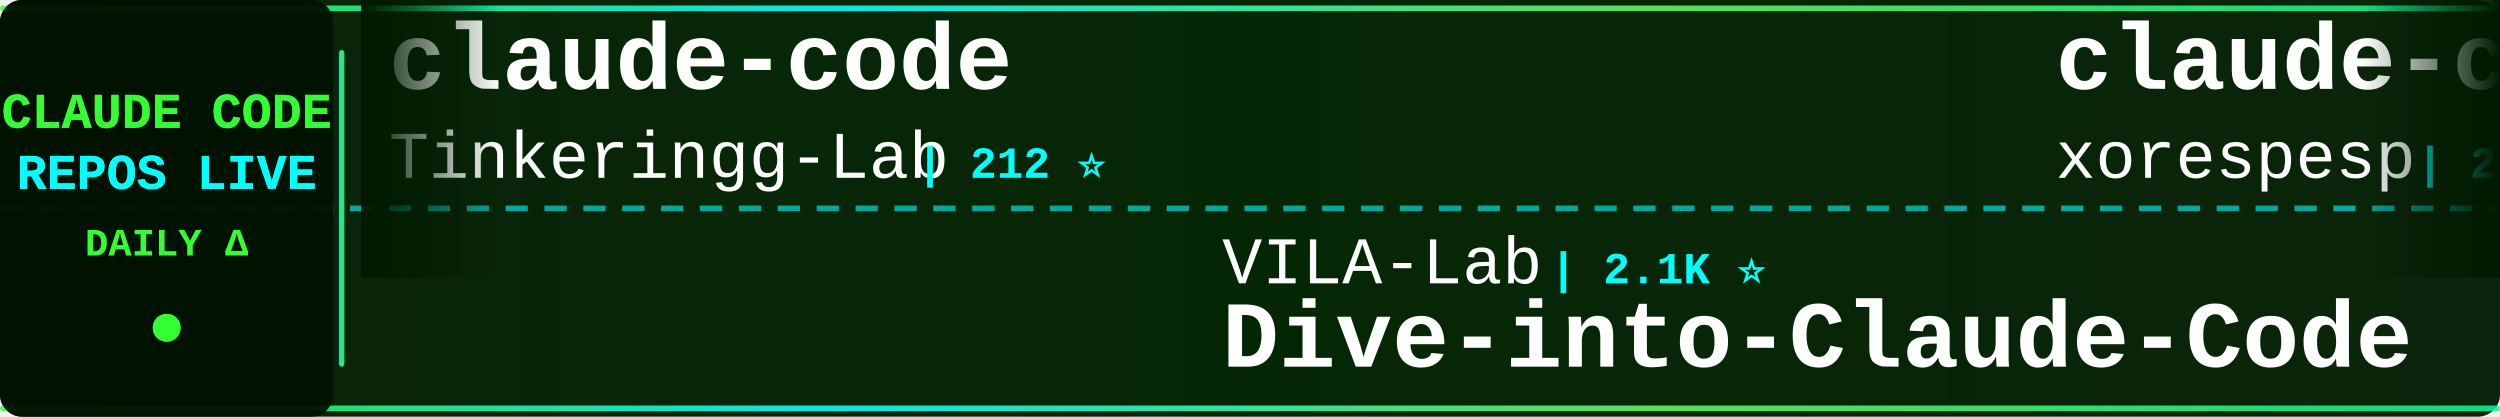
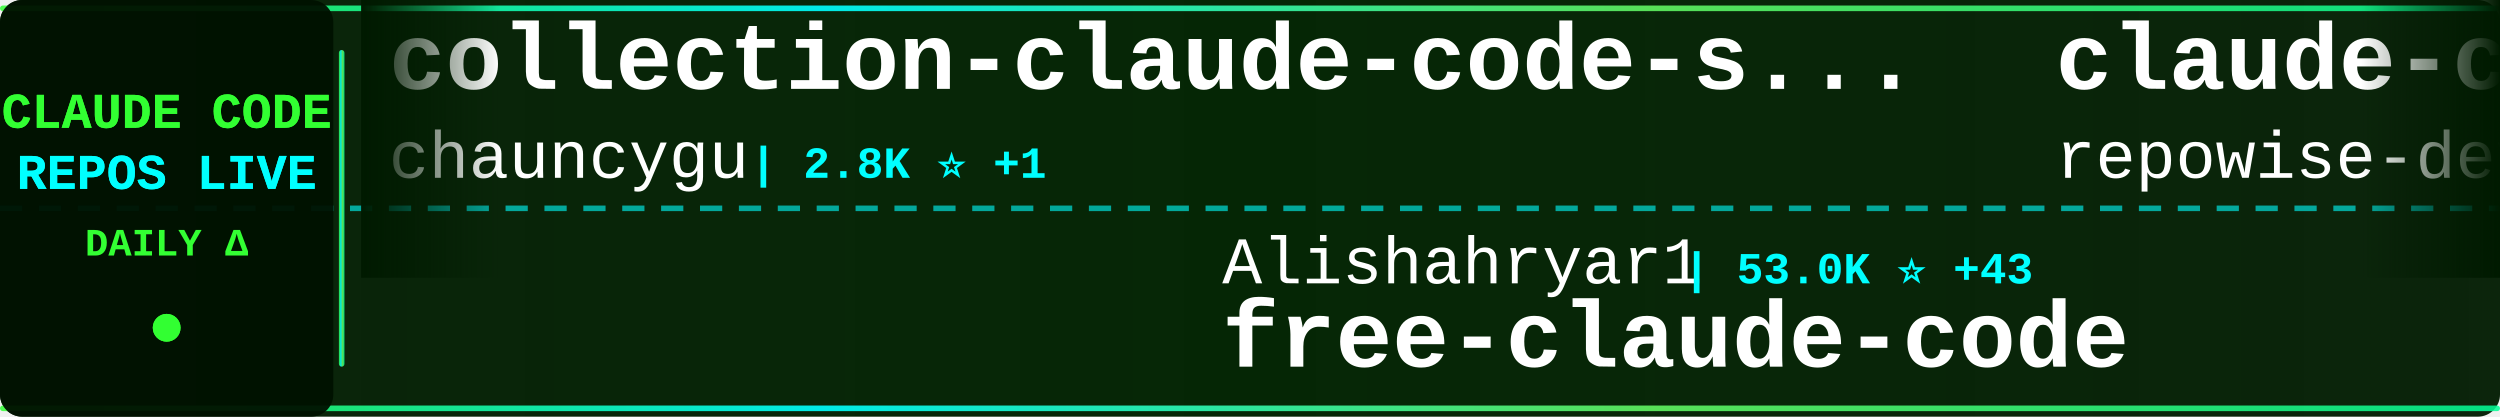
<svg xmlns="http://www.w3.org/2000/svg" width="900" height="150">
  <defs>
    <linearGradient id="tickerBg" x1="0%" y1="0%" x2="100%" y2="0%">
      <stop offset="0%" style="stop-color:#001a00;stop-opacity:0.95" />
      <stop offset="50%" style="stop-color:#002200;stop-opacity:0.98" />
      <stop offset="100%" style="stop-color:#001a00;stop-opacity:0.95" />
    </linearGradient>
    <linearGradient id="borderGrad" x1="0%" y1="0%" x2="100%" y2="0%">
      <stop offset="0%" style="stop-color:#33ff33;stop-opacity:0.85">
        <animate attributeName="stop-opacity" values="0.85;1;0.85" dur="2s" repeatCount="indefinite" />
      </stop>
      <stop offset="33%" style="stop-color:#00ffff;stop-opacity:0.9">
        <animate attributeName="stop-opacity" values="0.9;1;0.9" dur="2.2s" repeatCount="indefinite" />
      </stop>
      <stop offset="66%" style="stop-color:#66ff66;stop-opacity:0.85">
        <animate attributeName="stop-opacity" values="0.85;1;0.85" dur="1.8s" repeatCount="indefinite" />
      </stop>
      <stop offset="100%" style="stop-color:#00ff99;stop-opacity:0.85">
        <animate attributeName="stop-opacity" values="0.85;1;0.85" dur="2s" repeatCount="indefinite" />
      </stop>
    </linearGradient>
    <filter id="textGlow">
      <feGaussianBlur stdDeviation="0.1" result="coloredBlur" />
      <feMerge>
        <feMergeNode in="coloredBlur" />
        <feMergeNode in="SourceGraphic" />
      </feMerge>
    </filter>
    <filter id="metricGlow">
      <feGaussianBlur stdDeviation="0.2" result="coloredBlur" />
      <feMerge>
        <feMergeNode in="coloredBlur" />
        <feMergeNode in="SourceGraphic" />
      </feMerge>
    </filter>
    <linearGradient id="leftFade" x1="0%" y1="0%" x2="100%" y2="0%">
      <stop offset="0%" style="stop-color:#001a00;stop-opacity:1" />
      <stop offset="100%" style="stop-color:#001a00;stop-opacity:0" />
    </linearGradient>
    <linearGradient id="rightFade" x1="0%" y1="0%" x2="100%" y2="0%">
      <stop offset="0%" style="stop-color:#001a00;stop-opacity:0" />
      <stop offset="100%" style="stop-color:#001a00;stop-opacity:1" />
    </linearGradient>
  </defs>
  <rect width="900" height="150" fill="url(#tickerBg)" rx="8" />
  <rect x="0" y="2" width="900" height="2" fill="url(#borderGrad)" rx="1" />
  <rect x="0" y="146" width="900" height="2" fill="url(#borderGrad)" rx="1" />
  <line x1="0" y1="75" x2="900" y2="75" stroke="#00ffff" stroke-width="2" stroke-dasharray="8 6" opacity="0.6" />
  <rect x="0" y="0" width="120" height="150" fill="#001100" opacity="0.95" rx="8" />
  <text x="60" y="46" font-family="'Courier New', monospace" font-size="18" font-weight="bold" fill="#33ff33" text-anchor="middle" filter="url(#textGlow)">
    CLAUDE CODE
  </text>
  <text x="60" y="68" font-family="'Courier New', monospace" font-size="18" font-weight="bold" fill="#00ffff" text-anchor="middle" filter="url(#textGlow)">
    REPOS LIVE
  </text>
  <text x="60" y="92" font-family="'Courier New', monospace" font-size="14" font-weight="bold" fill="#33ff33" text-anchor="middle">
    DAILY Δ
  </text>
  <circle cx="60" cy="118" r="5" fill="#33ff33" filter="url(#metricGlow)">
    <animate attributeName="r" values="4;6;4" dur="1.5s" repeatCount="indefinite" />
    <animate attributeName="opacity" values="0.6;1;0.6" dur="1.5s" repeatCount="indefinite" />
  </circle>
  <rect x="122" y="18" width="2" height="114" fill="url(#borderGrad)" rx="1" />
  <clipPath id="tickerClip">
    <rect x="130" y="0" width="770" height="150" />
  </clipPath>
  <g clip-path="url(#tickerClip)">
    <g id="tickerItems">
      <animateTransform attributeName="transform" attributeType="XML" type="translate" from="0 0" to="-3000 0" dur="54s" repeatCount="indefinite" />
      <g transform="translate(0, 0)">
-         <text x="140" y="32" font-family="'Courier New', monospace" font-size="34" font-weight="bold" fill="#ffffff">claude-code</text>
-         <text x="140" y="64" font-family="'Courier New', monospace" font-size="24" font-weight="normal" fill="#ffffff" opacity="1.0">Tinkeringg-Lab</text>
-         <text x="330" y="64" font-family="'Courier New', monospace" font-size="16" font-weight="bold" fill="#00ffff"> | 212 ⭐</text>
+         <text x="140" y="32" font-family="'Courier New', monospace" font-size="34" font-weight="bold" fill="#ffffff">collection-claude-code-s...</text>
+         <text x="140" y="64" font-family="'Courier New', monospace" font-size="24" font-weight="normal" fill="#ffffff" opacity="1.0">chauncygu</text>
+         <text x="270" y="64" font-family="'Courier New', monospace" font-size="16" font-weight="bold" fill="#00ffff"> | 2.8K ⭐ +1</text>
      </g>
      <g transform="translate(300, 0)">
-         <text x="140" y="102" font-family="'Courier New', monospace" font-size="24" font-weight="normal" fill="#ffffff" opacity="1.0">VILA-Lab</text>
-         <text x="258" y="102" font-family="'Courier New', monospace" font-size="16" font-weight="bold" fill="#00ffff"> | 2.1K ⭐</text>
-         <text x="140" y="132" font-family="'Courier New', monospace" font-size="34" font-weight="bold" fill="#ffffff">Dive-into-Claude-Code</text>
+         <text x="140" y="102" font-family="'Courier New', monospace" font-size="24" font-weight="normal" fill="#ffffff" opacity="1.0">Alishahryar1</text>
+         <text x="306" y="102" font-family="'Courier New', monospace" font-size="16" font-weight="bold" fill="#00ffff"> | 53.0K ⭐ +43</text>
+         <text x="140" y="132" font-family="'Courier New', monospace" font-size="34" font-weight="bold" fill="#ffffff">free-claude-code</text>
      </g>
      <g transform="translate(600, 0)">
-         <text x="140" y="32" font-family="'Courier New', monospace" font-size="34" font-weight="bold" fill="#ffffff">claude-code</text>
-         <text x="140" y="64" font-family="'Courier New', monospace" font-size="24" font-weight="normal" fill="#ffffff" opacity="1.0">xorespesp</text>
-         <text x="270" y="64" font-family="'Courier New', monospace" font-size="16" font-weight="bold" fill="#00ffff"> | 231 ⭐</text>
+         <text x="140" y="32" font-family="'Courier New', monospace" font-size="34" font-weight="bold" fill="#ffffff">claude-code-prompts</text>
+         <text x="140" y="64" font-family="'Courier New', monospace" font-size="24" font-weight="normal" fill="#ffffff" opacity="1.0">repowise-dev</text>
+         <text x="306" y="64" font-family="'Courier New', monospace" font-size="16" font-weight="bold" fill="#00ffff"> | 1.2K ⭐</text>
      </g>
      <g transform="translate(900, 0)">
-         <text x="140" y="102" font-family="'Courier New', monospace" font-size="24" font-weight="normal" fill="#ffffff" opacity="1.0">lintsinghua</text>
-         <text x="294" y="102" font-family="'Courier New', monospace" font-size="16" font-weight="bold" fill="#00ffff"> | 4.2K ⭐ +1</text>
-         <text x="140" y="132" font-family="'Courier New', monospace" font-size="34" font-weight="bold" fill="#ffffff">claude-code-book</text>
+         <text x="140" y="102" font-family="'Courier New', monospace" font-size="24" font-weight="normal" fill="#ffffff" opacity="1.0">beilingcc</text>
+         <text x="270" y="102" font-family="'Courier New', monospace" font-size="16" font-weight="bold" fill="#00ffff"> | 94 ⭐</text>
+         <text x="140" y="132" font-family="'Courier New', monospace" font-size="34" font-weight="bold" fill="#ffffff">claude-code</text>
      </g>
      <g transform="translate(1200, 0)">
-         <text x="140" y="32" font-family="'Courier New', monospace" font-size="34" font-weight="bold" fill="#ffffff">Claude-Code</text>
-         <text x="140" y="64" font-family="'Courier New', monospace" font-size="24" font-weight="normal" fill="#ffffff" opacity="1.0">KPR111</text>
-         <text x="234" y="64" font-family="'Courier New', monospace" font-size="16" font-weight="bold" fill="#00ffff"> | 18 ⭐</text>
+         <text x="140" y="32" font-family="'Courier New', monospace" font-size="34" font-weight="bold" fill="#ffffff">learn-claude-code</text>
+         <text x="140" y="64" font-family="'Courier New', monospace" font-size="24" font-weight="normal" fill="#ffffff" opacity="1.0">shareAI-lab</text>
+         <text x="294" y="64" font-family="'Courier New', monospace" font-size="16" font-weight="bold" fill="#00ffff"> | 76.0K ⭐ +28</text>
      </g>
      <g transform="translate(1500, 0)">
-         <text x="140" y="102" font-family="'Courier New', monospace" font-size="24" font-weight="normal" fill="#ffffff" opacity="1.0">xu-xiang</text>
-         <text x="258" y="102" font-family="'Courier New', monospace" font-size="16" font-weight="bold" fill="#00ffff"> | 1.9K ⭐</text>
-         <text x="140" y="132" font-family="'Courier New', monospace" font-size="34" font-weight="bold" fill="#ffffff">everything-claude-code-z...</text>
+         <text x="140" y="102" font-family="'Courier New', monospace" font-size="24" font-weight="normal" fill="#ffffff" opacity="1.0">Piebald-AI</text>
+         <text x="282" y="102" font-family="'Courier New', monospace" font-size="16" font-weight="bold" fill="#00ffff"> | 12.6K ⭐ +4</text>
+         <text x="140" y="132" font-family="'Courier New', monospace" font-size="34" font-weight="bold" fill="#ffffff">claude-code-system-promp...</text>
      </g>
      <g transform="translate(1800, 0)">
-         <text x="140" y="32" font-family="'Courier New', monospace" font-size="34" font-weight="bold" fill="#ffffff">claude-code-telegram</text>
-         <text x="140" y="64" font-family="'Courier New', monospace" font-size="24" font-weight="normal" fill="#ffffff" opacity="1.0">RichardAtCT</text>
-         <text x="294" y="64" font-family="'Courier New', monospace" font-size="16" font-weight="bold" fill="#00ffff"> | 2.8K ⭐ +1</text>
+         <text x="140" y="32" font-family="'Courier New', monospace" font-size="34" font-weight="bold" fill="#ffffff">Claude-code</text>
+         <text x="140" y="64" font-family="'Courier New', monospace" font-size="24" font-weight="normal" fill="#ffffff" opacity="1.0">fazxes</text>
+         <text x="234" y="64" font-family="'Courier New', monospace" font-size="16" font-weight="bold" fill="#00ffff"> | 234 ⭐</text>
      </g>
      <g transform="translate(2100, 0)">
-         <text x="140" y="102" font-family="'Courier New', monospace" font-size="24" font-weight="normal" fill="#ffffff" opacity="1.0">FlorianBruniaux</text>
-         <text x="342" y="102" font-family="'Courier New', monospace" font-size="16" font-weight="bold" fill="#00ffff"> | 5.9K ⭐ +3</text>
-         <text x="140" y="132" font-family="'Courier New', monospace" font-size="34" font-weight="bold" fill="#ffffff">claude-code-ultimate-gui...</text>
+         <text x="140" y="102" font-family="'Courier New', monospace" font-size="24" font-weight="normal" fill="#ffffff" opacity="1.0">guanshan</text>
+         <text x="258" y="102" font-family="'Courier New', monospace" font-size="16" font-weight="bold" fill="#00ffff"> | 61 ⭐</text>
+         <text x="140" y="132" font-family="'Courier New', monospace" font-size="34" font-weight="bold" fill="#ffffff">ClaudeCode</text>
      </g>
      <g transform="translate(2400, 0)">
-         <text x="140" y="32" font-family="'Courier New', monospace" font-size="34" font-weight="bold" fill="#ffffff">edmunds-claude-code</text>
-         <text x="140" y="64" font-family="'Courier New', monospace" font-size="24" font-weight="normal" fill="#ffffff" opacity="1.0">edmund-io</text>
-         <text x="270" y="64" font-family="'Courier New', monospace" font-size="16" font-weight="bold" fill="#00ffff"> | 1.5K ⭐</text>
+         <text x="140" y="32" font-family="'Courier New', monospace" font-size="34" font-weight="bold" fill="#ffffff">claude-code-harness</text>
+         <text x="140" y="64" font-family="'Courier New', monospace" font-size="24" font-weight="normal" fill="#ffffff" opacity="1.0">Chachamaru127</text>
+         <text x="318" y="64" font-family="'Courier New', monospace" font-size="16" font-weight="bold" fill="#00ffff"> | 3.1K ⭐ +1</text>
      </g>
      <g transform="translate(2700, 0)">
-         <text x="140" y="102" font-family="'Courier New', monospace" font-size="24" font-weight="normal" fill="#ffffff" opacity="1.0">centminmod</text>
-         <text x="282" y="102" font-family="'Courier New', monospace" font-size="16" font-weight="bold" fill="#00ffff"> | 2.6K ⭐</text>
-         <text x="140" y="132" font-family="'Courier New', monospace" font-size="34" font-weight="bold" fill="#ffffff">my-claude-code-setup</text>
+         <text x="140" y="102" font-family="'Courier New', monospace" font-size="24" font-weight="normal" fill="#ffffff" opacity="1.0">VoltAgent</text>
+         <text x="270" y="102" font-family="'Courier New', monospace" font-size="16" font-weight="bold" fill="#00ffff"> | 24.9K ⭐ +10</text>
+         <text x="140" y="132" font-family="'Courier New', monospace" font-size="34" font-weight="bold" fill="#ffffff">awesome-claude-code-suba...</text>
      </g>
      <g transform="translate(3000, 0)">
-         <text x="140" y="32" font-family="'Courier New', monospace" font-size="34" font-weight="bold" fill="#ffffff">claude-code</text>
-         <text x="140" y="64" font-family="'Courier New', monospace" font-size="24" font-weight="normal" fill="#ffffff" opacity="1.0">Tinkeringg-Lab</text>
-         <text x="330" y="64" font-family="'Courier New', monospace" font-size="16" font-weight="bold" fill="#00ffff"> | 212 ⭐</text>
+         <text x="140" y="32" font-family="'Courier New', monospace" font-size="34" font-weight="bold" fill="#ffffff">collection-claude-code-s...</text>
+         <text x="140" y="64" font-family="'Courier New', monospace" font-size="24" font-weight="normal" fill="#ffffff" opacity="1.0">chauncygu</text>
+         <text x="270" y="64" font-family="'Courier New', monospace" font-size="16" font-weight="bold" fill="#00ffff"> | 2.8K ⭐ +1</text>
      </g>
      <g transform="translate(3300, 0)">
-         <text x="140" y="102" font-family="'Courier New', monospace" font-size="24" font-weight="normal" fill="#ffffff" opacity="1.0">VILA-Lab</text>
-         <text x="258" y="102" font-family="'Courier New', monospace" font-size="16" font-weight="bold" fill="#00ffff"> | 2.1K ⭐</text>
-         <text x="140" y="132" font-family="'Courier New', monospace" font-size="34" font-weight="bold" fill="#ffffff">Dive-into-Claude-Code</text>
+         <text x="140" y="102" font-family="'Courier New', monospace" font-size="24" font-weight="normal" fill="#ffffff" opacity="1.0">Alishahryar1</text>
+         <text x="306" y="102" font-family="'Courier New', monospace" font-size="16" font-weight="bold" fill="#00ffff"> | 53.0K ⭐ +43</text>
+         <text x="140" y="132" font-family="'Courier New', monospace" font-size="34" font-weight="bold" fill="#ffffff">free-claude-code</text>
      </g>
      <g transform="translate(3600, 0)">
-         <text x="140" y="32" font-family="'Courier New', monospace" font-size="34" font-weight="bold" fill="#ffffff">claude-code</text>
-         <text x="140" y="64" font-family="'Courier New', monospace" font-size="24" font-weight="normal" fill="#ffffff" opacity="1.0">xorespesp</text>
-         <text x="270" y="64" font-family="'Courier New', monospace" font-size="16" font-weight="bold" fill="#00ffff"> | 231 ⭐</text>
+         <text x="140" y="32" font-family="'Courier New', monospace" font-size="34" font-weight="bold" fill="#ffffff">claude-code-prompts</text>
+         <text x="140" y="64" font-family="'Courier New', monospace" font-size="24" font-weight="normal" fill="#ffffff" opacity="1.0">repowise-dev</text>
+         <text x="306" y="64" font-family="'Courier New', monospace" font-size="16" font-weight="bold" fill="#00ffff"> | 1.2K ⭐</text>
      </g>
      <g transform="translate(3900, 0)">
-         <text x="140" y="102" font-family="'Courier New', monospace" font-size="24" font-weight="normal" fill="#ffffff" opacity="1.0">lintsinghua</text>
-         <text x="294" y="102" font-family="'Courier New', monospace" font-size="16" font-weight="bold" fill="#00ffff"> | 4.2K ⭐ +1</text>
-         <text x="140" y="132" font-family="'Courier New', monospace" font-size="34" font-weight="bold" fill="#ffffff">claude-code-book</text>
+         <text x="140" y="102" font-family="'Courier New', monospace" font-size="24" font-weight="normal" fill="#ffffff" opacity="1.0">beilingcc</text>
+         <text x="270" y="102" font-family="'Courier New', monospace" font-size="16" font-weight="bold" fill="#00ffff"> | 94 ⭐</text>
+         <text x="140" y="132" font-family="'Courier New', monospace" font-size="34" font-weight="bold" fill="#ffffff">claude-code</text>
      </g>
    </g>
  </g>
  <rect x="130" y="0" width="50" height="100" fill="url(#leftFade)" />
  <rect x="850" y="0" width="50" height="100" fill="url(#rightFade)" />
</svg>
